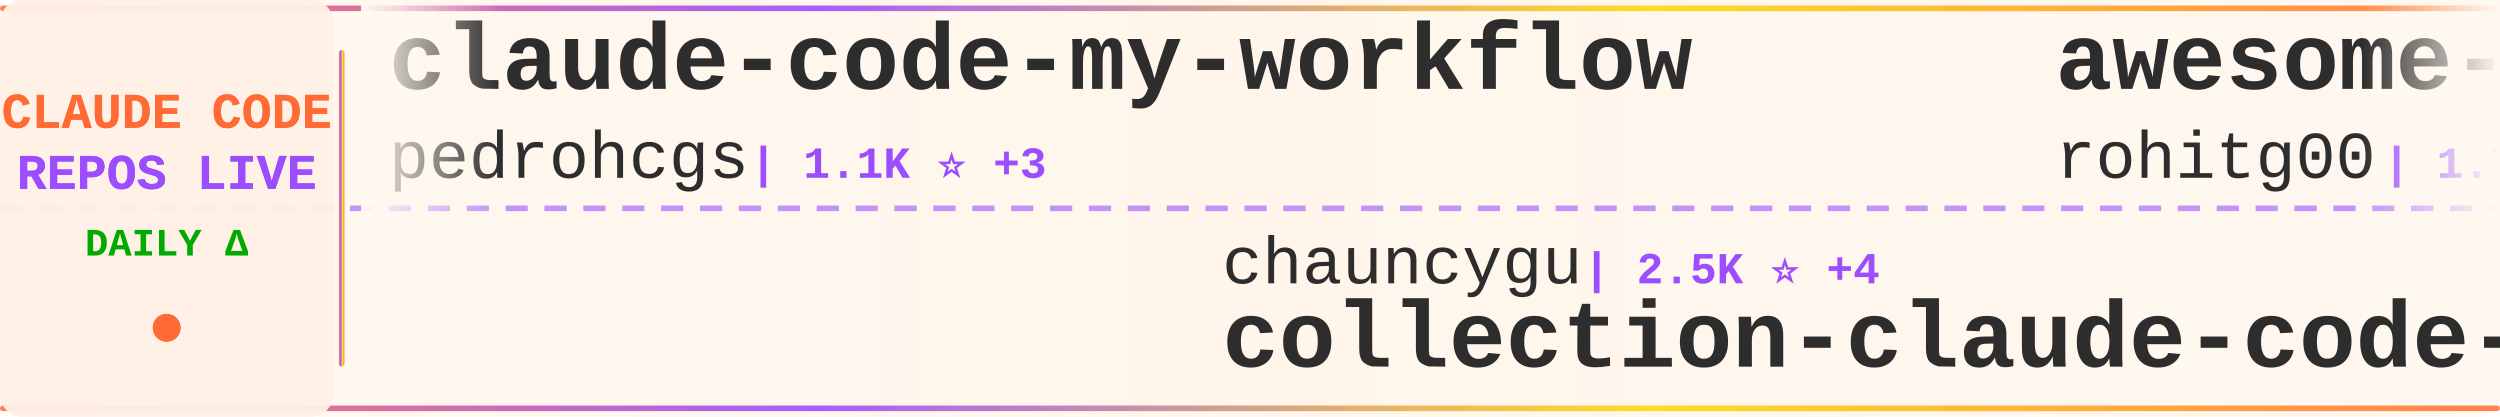
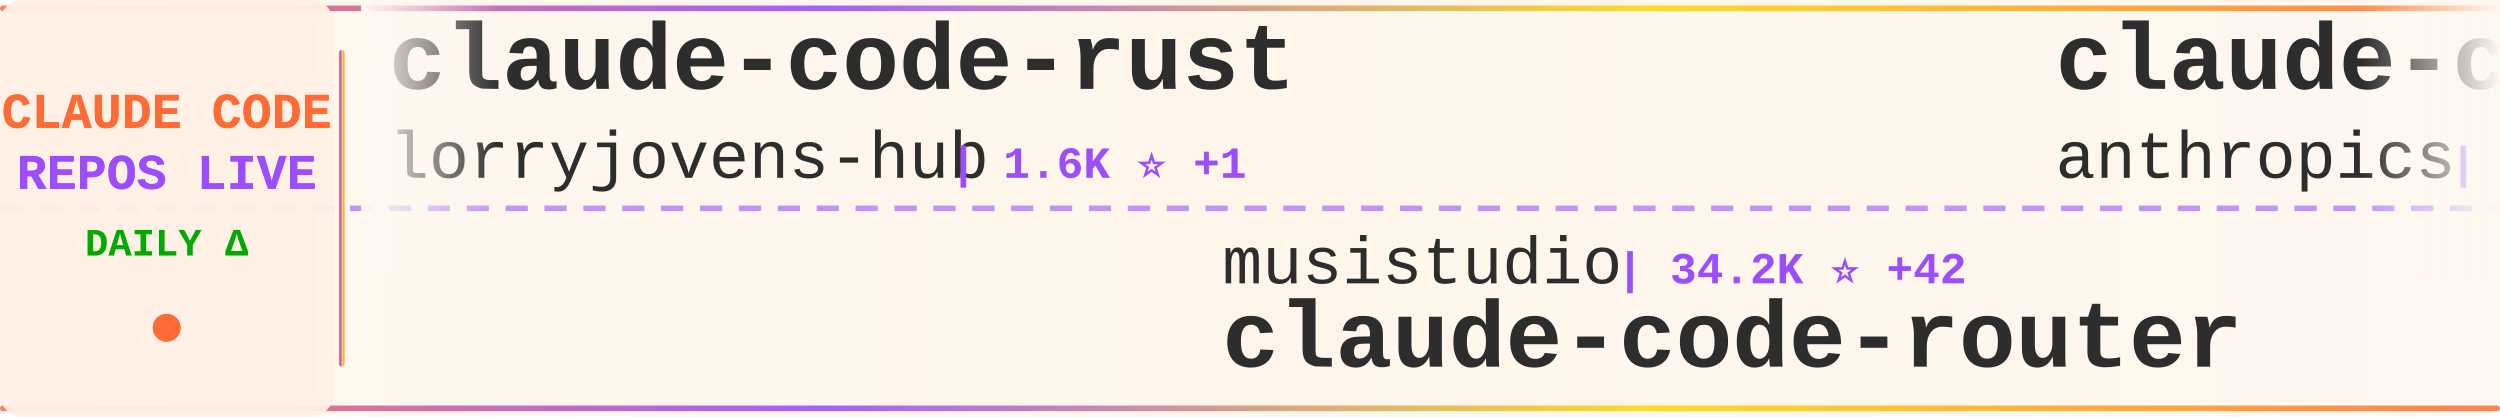
<svg xmlns="http://www.w3.org/2000/svg" width="900" height="150">
  <defs>
    <linearGradient id="tickerBg" x1="0%" y1="0%" x2="100%" y2="0%">
      <stop offset="0%" style="stop-color:#fff8f0;stop-opacity:0.98" />
      <stop offset="50%" style="stop-color:#fff5eb;stop-opacity:1" />
      <stop offset="100%" style="stop-color:#fff8f0;stop-opacity:0.98" />
    </linearGradient>
    <linearGradient id="borderGrad" x1="0%" y1="0%" x2="100%" y2="0%">
      <stop offset="0%" style="stop-color:#FF6B35;stop-opacity:0.85">
        <animate attributeName="stop-opacity" values="0.85;1;0.85" dur="2s" repeatCount="indefinite" />
      </stop>
      <stop offset="33%" style="stop-color:#9C4EFF;stop-opacity:0.9">
        <animate attributeName="stop-opacity" values="0.9;1;0.9" dur="2.2s" repeatCount="indefinite" />
      </stop>
      <stop offset="66%" style="stop-color:#FFD700;stop-opacity:0.85">
        <animate attributeName="stop-opacity" values="0.85;1;0.85" dur="1.8s" repeatCount="indefinite" />
      </stop>
      <stop offset="100%" style="stop-color:#FF6B35;stop-opacity:0.85">
        <animate attributeName="stop-opacity" values="0.85;1;0.85" dur="2s" repeatCount="indefinite" />
      </stop>
    </linearGradient>
    <filter id="textGlow">
      <feGaussianBlur stdDeviation="0.15" result="coloredBlur" />
      <feMerge>
        <feMergeNode in="coloredBlur" />
        <feMergeNode in="SourceGraphic" />
      </feMerge>
    </filter>
    <filter id="metricGlow">
      <feGaussianBlur stdDeviation="0.2" result="coloredBlur" />
      <feMerge>
        <feMergeNode in="coloredBlur" />
        <feMergeNode in="SourceGraphic" />
      </feMerge>
    </filter>
    <linearGradient id="leftFade" x1="0%" y1="0%" x2="100%" y2="0%">
      <stop offset="0%" style="stop-color:#fff8f0;stop-opacity:1" />
      <stop offset="100%" style="stop-color:#fff8f0;stop-opacity:0" />
    </linearGradient>
    <linearGradient id="rightFade" x1="0%" y1="0%" x2="100%" y2="0%">
      <stop offset="0%" style="stop-color:#fff8f0;stop-opacity:0" />
      <stop offset="100%" style="stop-color:#fff8f0;stop-opacity:1" />
    </linearGradient>
  </defs>
  <rect width="900" height="150" fill="url(#tickerBg)" rx="8" />
  <rect x="0" y="2" width="900" height="2" fill="url(#borderGrad)" rx="1" />
  <rect x="0" y="146" width="900" height="2" fill="url(#borderGrad)" rx="1" />
  <line x1="0" y1="75" x2="900" y2="75" stroke="#9C4EFF" stroke-width="2" stroke-dasharray="8 6" opacity="0.6" />
  <rect x="0" y="0" width="120" height="150" fill="#fff0e6" opacity="0.95" rx="8" />
  <text x="60" y="46" font-family="'Courier New', monospace" font-size="18" font-weight="bold" fill="#FF6B35" text-anchor="middle" filter="url(#textGlow)">
    CLAUDE CODE
  </text>
  <text x="60" y="68" font-family="'Courier New', monospace" font-size="18" font-weight="bold" fill="#9C4EFF" text-anchor="middle" filter="url(#textGlow)">
    REPOS LIVE
  </text>
  <text x="60" y="92" font-family="'Courier New', monospace" font-size="14" font-weight="bold" fill="#00aa00" text-anchor="middle">
    DAILY Δ
  </text>
  <circle cx="60" cy="118" r="5" fill="#FF6B35" filter="url(#metricGlow)">
    <animate attributeName="r" values="4;6;4" dur="1.5s" repeatCount="indefinite" />
    <animate attributeName="opacity" values="0.6;1;0.6" dur="1.5s" repeatCount="indefinite" />
  </circle>
  <rect x="122" y="18" width="2" height="114" fill="url(#borderGrad)" rx="1" />
  <clipPath id="tickerClip">
    <rect x="130" y="0" width="770" height="150" />
  </clipPath>
  <g clip-path="url(#tickerClip)">
    <g id="tickerItems">
      <animateTransform attributeName="transform" attributeType="XML" type="translate" from="0 0" to="-3000 0" dur="54s" repeatCount="indefinite" />
      <g transform="translate(0, 0)">
-         <text x="140" y="32" font-family="'Courier New', monospace" font-size="34" font-weight="bold" fill="#2d2d2d">claude-code-my-workflow</text>
-         <text x="140" y="64" font-family="'Courier New', monospace" font-size="24" font-weight="normal" fill="#2d2d2d" opacity="1.0">pedrohcgs</text>
-         <text x="270" y="64" font-family="'Courier New', monospace" font-size="16" font-weight="bold" fill="#9C4EFF"> | 1.1K ⭐ +3</text>
+         <text x="140" y="32" font-family="'Courier New', monospace" font-size="34" font-weight="bold" fill="#2d2d2d">claude-code-rust</text>
+         <text x="140" y="64" font-family="'Courier New', monospace" font-size="24" font-weight="normal" fill="#2d2d2d" opacity="1.0">lorryjovens-hub</text>
+         <text x="342" y="64" font-family="'Courier New', monospace" font-size="16" font-weight="bold" fill="#9C4EFF"> | 1.6K ⭐ +1</text>
      </g>
      <g transform="translate(300, 0)">
-         <text x="140" y="102" font-family="'Courier New', monospace" font-size="24" font-weight="normal" fill="#2d2d2d" opacity="1.0">chauncygu</text>
-         <text x="270" y="102" font-family="'Courier New', monospace" font-size="16" font-weight="bold" fill="#9C4EFF"> | 2.5K ⭐ +4</text>
-         <text x="140" y="132" font-family="'Courier New', monospace" font-size="34" font-weight="bold" fill="#2d2d2d">collection-claude-code-s...</text>
+         <text x="140" y="102" font-family="'Courier New', monospace" font-size="24" font-weight="normal" fill="#2d2d2d" opacity="1.0">musistudio</text>
+         <text x="282" y="102" font-family="'Courier New', monospace" font-size="16" font-weight="bold" fill="#9C4EFF"> | 34.2K ⭐ +42</text>
+         <text x="140" y="132" font-family="'Courier New', monospace" font-size="34" font-weight="bold" fill="#2d2d2d">claude-code-router</text>
      </g>
      <g transform="translate(600, 0)">
-         <text x="140" y="32" font-family="'Courier New', monospace" font-size="34" font-weight="bold" fill="#2d2d2d">awesome-claude-code-tool...</text>
-         <text x="140" y="64" font-family="'Courier New', monospace" font-size="24" font-weight="normal" fill="#2d2d2d" opacity="1.0">rohitg00</text>
-         <text x="258" y="64" font-family="'Courier New', monospace" font-size="16" font-weight="bold" fill="#9C4EFF"> | 1.7K ⭐ +15</text>
+         <text x="140" y="32" font-family="'Courier New', monospace" font-size="34" font-weight="bold" fill="#2d2d2d">claude-code-action</text>
+         <text x="140" y="64" font-family="'Courier New', monospace" font-size="24" font-weight="normal" fill="#2d2d2d" opacity="1.0">anthropics</text>
+         <text x="282" y="64" font-family="'Courier New', monospace" font-size="16" font-weight="bold" fill="#9C4EFF"> | 7.7K ⭐ +12</text>
      </g>
      <g transform="translate(900, 0)">
-         <text x="140" y="102" font-family="'Courier New', monospace" font-size="24" font-weight="normal" fill="#2d2d2d" opacity="1.0">1rgs</text>
-         <text x="210" y="102" font-family="'Courier New', monospace" font-size="16" font-weight="bold" fill="#9C4EFF"> | 3.6K ⭐ +1</text>
-         <text x="140" y="132" font-family="'Courier New', monospace" font-size="34" font-weight="bold" fill="#2d2d2d">claude-code-proxy</text>
+         <text x="140" y="102" font-family="'Courier New', monospace" font-size="24" font-weight="normal" fill="#2d2d2d" opacity="1.0">Maciek-roboblog</text>
+         <text x="342" y="102" font-family="'Courier New', monospace" font-size="16" font-weight="bold" fill="#9C4EFF"> | 8.0K ⭐ +7</text>
+         <text x="140" y="132" font-family="'Courier New', monospace" font-size="34" font-weight="bold" fill="#2d2d2d">Claude-Code-Usage-Monito...</text>
      </g>
      <g transform="translate(1200, 0)">
-         <text x="140" y="32" font-family="'Courier New', monospace" font-size="34" font-weight="bold" fill="#2d2d2d">claude-code-hub</text>
-         <text x="140" y="64" font-family="'Courier New', monospace" font-size="24" font-weight="normal" fill="#2d2d2d" opacity="1.0">ding113</text>
-         <text x="246" y="64" font-family="'Courier New', monospace" font-size="16" font-weight="bold" fill="#9C4EFF"> | 2.9K ⭐ +10</text>
+         <text x="140" y="32" font-family="'Courier New', monospace" font-size="34" font-weight="bold" fill="#2d2d2d">claude-code-source</text>
+         <text x="140" y="64" font-family="'Courier New', monospace" font-size="24" font-weight="normal" fill="#2d2d2d" opacity="1.0">hangsman</text>
+         <text x="258" y="64" font-family="'Courier New', monospace" font-size="16" font-weight="bold" fill="#9C4EFF"> | 780 ⭐</text>
      </g>
      <g transform="translate(1500, 0)">
-         <text x="140" y="102" font-family="'Courier New', monospace" font-size="24" font-weight="normal" fill="#2d2d2d" opacity="1.0">huangserva</text>
-         <text x="282" y="102" font-family="'Courier New', monospace" font-size="16" font-weight="bold" fill="#9C4EFF"> | 588 ⭐ +2</text>
-         <text x="140" y="132" font-family="'Courier New', monospace" font-size="34" font-weight="bold" fill="#2d2d2d">claude-code-cli</text>
+         <text x="140" y="102" font-family="'Courier New', monospace" font-size="24" font-weight="normal" fill="#2d2d2d" opacity="1.0">disler</text>
+         <text x="234" y="102" font-family="'Courier New', monospace" font-size="16" font-weight="bold" fill="#9C4EFF"> | 3.7K ⭐ +5</text>
+         <text x="140" y="132" font-family="'Courier New', monospace" font-size="34" font-weight="bold" fill="#2d2d2d">claude-code-hooks-master...</text>
      </g>
      <g transform="translate(1800, 0)">
-         <text x="140" y="32" font-family="'Courier New', monospace" font-size="34" font-weight="bold" fill="#2d2d2d">ralph-claude-code</text>
-         <text x="140" y="64" font-family="'Courier New', monospace" font-size="24" font-weight="normal" fill="#2d2d2d" opacity="1.0">frankbria</text>
-         <text x="270" y="64" font-family="'Courier New', monospace" font-size="16" font-weight="bold" fill="#9C4EFF"> | 9.2K ⭐ +10</text>
+         <text x="140" y="32" font-family="'Courier New', monospace" font-size="34" font-weight="bold" fill="#2d2d2d">collection-claude-code-s...</text>
+         <text x="140" y="64" font-family="'Courier New', monospace" font-size="24" font-weight="normal" fill="#2d2d2d" opacity="1.0">chauncygu</text>
+         <text x="270" y="64" font-family="'Courier New', monospace" font-size="16" font-weight="bold" fill="#9C4EFF"> | 2.5K ⭐ +2</text>
      </g>
      <g transform="translate(2100, 0)">
-         <text x="140" y="102" font-family="'Courier New', monospace" font-size="24" font-weight="normal" fill="#2d2d2d" opacity="1.0">lorryjovens-hub</text>
-         <text x="342" y="102" font-family="'Courier New', monospace" font-size="16" font-weight="bold" fill="#9C4EFF"> | 1.6K ⭐ +1</text>
-         <text x="140" y="132" font-family="'Courier New', monospace" font-size="34" font-weight="bold" fill="#2d2d2d">claude-code-rust</text>
+         <text x="140" y="102" font-family="'Courier New', monospace" font-size="24" font-weight="normal" fill="#2d2d2d" opacity="1.0">affaan-m</text>
+         <text x="258" y="102" font-family="'Courier New', monospace" font-size="16" font-weight="bold" fill="#9C4EFF"> | 187.4K ⭐ +614</text>
+         <text x="140" y="132" font-family="'Courier New', monospace" font-size="34" font-weight="bold" fill="#2d2d2d">ECC</text>
      </g>
      <g transform="translate(2400, 0)">
-         <text x="140" y="32" font-family="'Courier New', monospace" font-size="34" font-weight="bold" fill="#2d2d2d">claude-code-templates</text>
-         <text x="140" y="64" font-family="'Courier New', monospace" font-size="24" font-weight="normal" fill="#2d2d2d" opacity="1.0">davila7</text>
-         <text x="246" y="64" font-family="'Courier New', monospace" font-size="16" font-weight="bold" fill="#9C4EFF"> | 27.4K ⭐ +30</text>
+         <text x="140" y="32" font-family="'Courier New', monospace" font-size="34" font-weight="bold" fill="#2d2d2d">claude-code-workflows</text>
+         <text x="140" y="64" font-family="'Courier New', monospace" font-size="24" font-weight="normal" fill="#2d2d2d" opacity="1.0">OneRedOak</text>
+         <text x="270" y="64" font-family="'Courier New', monospace" font-size="16" font-weight="bold" fill="#9C4EFF"> | 3.8K ⭐</text>
      </g>
      <g transform="translate(2700, 0)">
-         <text x="140" y="102" font-family="'Courier New', monospace" font-size="24" font-weight="normal" fill="#2d2d2d" opacity="1.0">pengchengneo</text>
-         <text x="306" y="102" font-family="'Courier New', monospace" font-size="16" font-weight="bold" fill="#9C4EFF"> | 1.4K ⭐ +6</text>
-         <text x="140" y="132" font-family="'Courier New', monospace" font-size="34" font-weight="bold" fill="#2d2d2d">Claude-Code</text>
+         <text x="140" y="102" font-family="'Courier New', monospace" font-size="24" font-weight="normal" fill="#2d2d2d" opacity="1.0">oboard</text>
+         <text x="234" y="102" font-family="'Courier New', monospace" font-size="16" font-weight="bold" fill="#9C4EFF"> | 3.1K ⭐ +1</text>
+         <text x="140" y="132" font-family="'Courier New', monospace" font-size="34" font-weight="bold" fill="#2d2d2d">claude-code-rev</text>
      </g>
      <g transform="translate(3000, 0)">
-         <text x="140" y="32" font-family="'Courier New', monospace" font-size="34" font-weight="bold" fill="#2d2d2d">claude-code-my-workflow</text>
-         <text x="140" y="64" font-family="'Courier New', monospace" font-size="24" font-weight="normal" fill="#2d2d2d" opacity="1.0">pedrohcgs</text>
-         <text x="270" y="64" font-family="'Courier New', monospace" font-size="16" font-weight="bold" fill="#9C4EFF"> | 1.1K ⭐ +3</text>
+         <text x="140" y="32" font-family="'Courier New', monospace" font-size="34" font-weight="bold" fill="#2d2d2d">claude-code-rust</text>
+         <text x="140" y="64" font-family="'Courier New', monospace" font-size="24" font-weight="normal" fill="#2d2d2d" opacity="1.0">lorryjovens-hub</text>
+         <text x="342" y="64" font-family="'Courier New', monospace" font-size="16" font-weight="bold" fill="#9C4EFF"> | 1.6K ⭐ +1</text>
      </g>
      <g transform="translate(3300, 0)">
-         <text x="140" y="102" font-family="'Courier New', monospace" font-size="24" font-weight="normal" fill="#2d2d2d" opacity="1.0">chauncygu</text>
-         <text x="270" y="102" font-family="'Courier New', monospace" font-size="16" font-weight="bold" fill="#9C4EFF"> | 2.5K ⭐ +4</text>
-         <text x="140" y="132" font-family="'Courier New', monospace" font-size="34" font-weight="bold" fill="#2d2d2d">collection-claude-code-s...</text>
+         <text x="140" y="102" font-family="'Courier New', monospace" font-size="24" font-weight="normal" fill="#2d2d2d" opacity="1.0">musistudio</text>
+         <text x="282" y="102" font-family="'Courier New', monospace" font-size="16" font-weight="bold" fill="#9C4EFF"> | 34.2K ⭐ +42</text>
+         <text x="140" y="132" font-family="'Courier New', monospace" font-size="34" font-weight="bold" fill="#2d2d2d">claude-code-router</text>
      </g>
      <g transform="translate(3600, 0)">
-         <text x="140" y="32" font-family="'Courier New', monospace" font-size="34" font-weight="bold" fill="#2d2d2d">awesome-claude-code-tool...</text>
-         <text x="140" y="64" font-family="'Courier New', monospace" font-size="24" font-weight="normal" fill="#2d2d2d" opacity="1.0">rohitg00</text>
-         <text x="258" y="64" font-family="'Courier New', monospace" font-size="16" font-weight="bold" fill="#9C4EFF"> | 1.7K ⭐ +15</text>
+         <text x="140" y="32" font-family="'Courier New', monospace" font-size="34" font-weight="bold" fill="#2d2d2d">claude-code-action</text>
+         <text x="140" y="64" font-family="'Courier New', monospace" font-size="24" font-weight="normal" fill="#2d2d2d" opacity="1.0">anthropics</text>
+         <text x="282" y="64" font-family="'Courier New', monospace" font-size="16" font-weight="bold" fill="#9C4EFF"> | 7.7K ⭐ +12</text>
      </g>
      <g transform="translate(3900, 0)">
-         <text x="140" y="102" font-family="'Courier New', monospace" font-size="24" font-weight="normal" fill="#2d2d2d" opacity="1.0">1rgs</text>
-         <text x="210" y="102" font-family="'Courier New', monospace" font-size="16" font-weight="bold" fill="#9C4EFF"> | 3.6K ⭐ +1</text>
-         <text x="140" y="132" font-family="'Courier New', monospace" font-size="34" font-weight="bold" fill="#2d2d2d">claude-code-proxy</text>
+         <text x="140" y="102" font-family="'Courier New', monospace" font-size="24" font-weight="normal" fill="#2d2d2d" opacity="1.0">Maciek-roboblog</text>
+         <text x="342" y="102" font-family="'Courier New', monospace" font-size="16" font-weight="bold" fill="#9C4EFF"> | 8.0K ⭐ +7</text>
+         <text x="140" y="132" font-family="'Courier New', monospace" font-size="34" font-weight="bold" fill="#2d2d2d">Claude-Code-Usage-Monito...</text>
      </g>
    </g>
  </g>
  <rect x="130" y="0" width="50" height="100" fill="url(#leftFade)" />
  <rect x="850" y="0" width="50" height="100" fill="url(#rightFade)" />
</svg>
